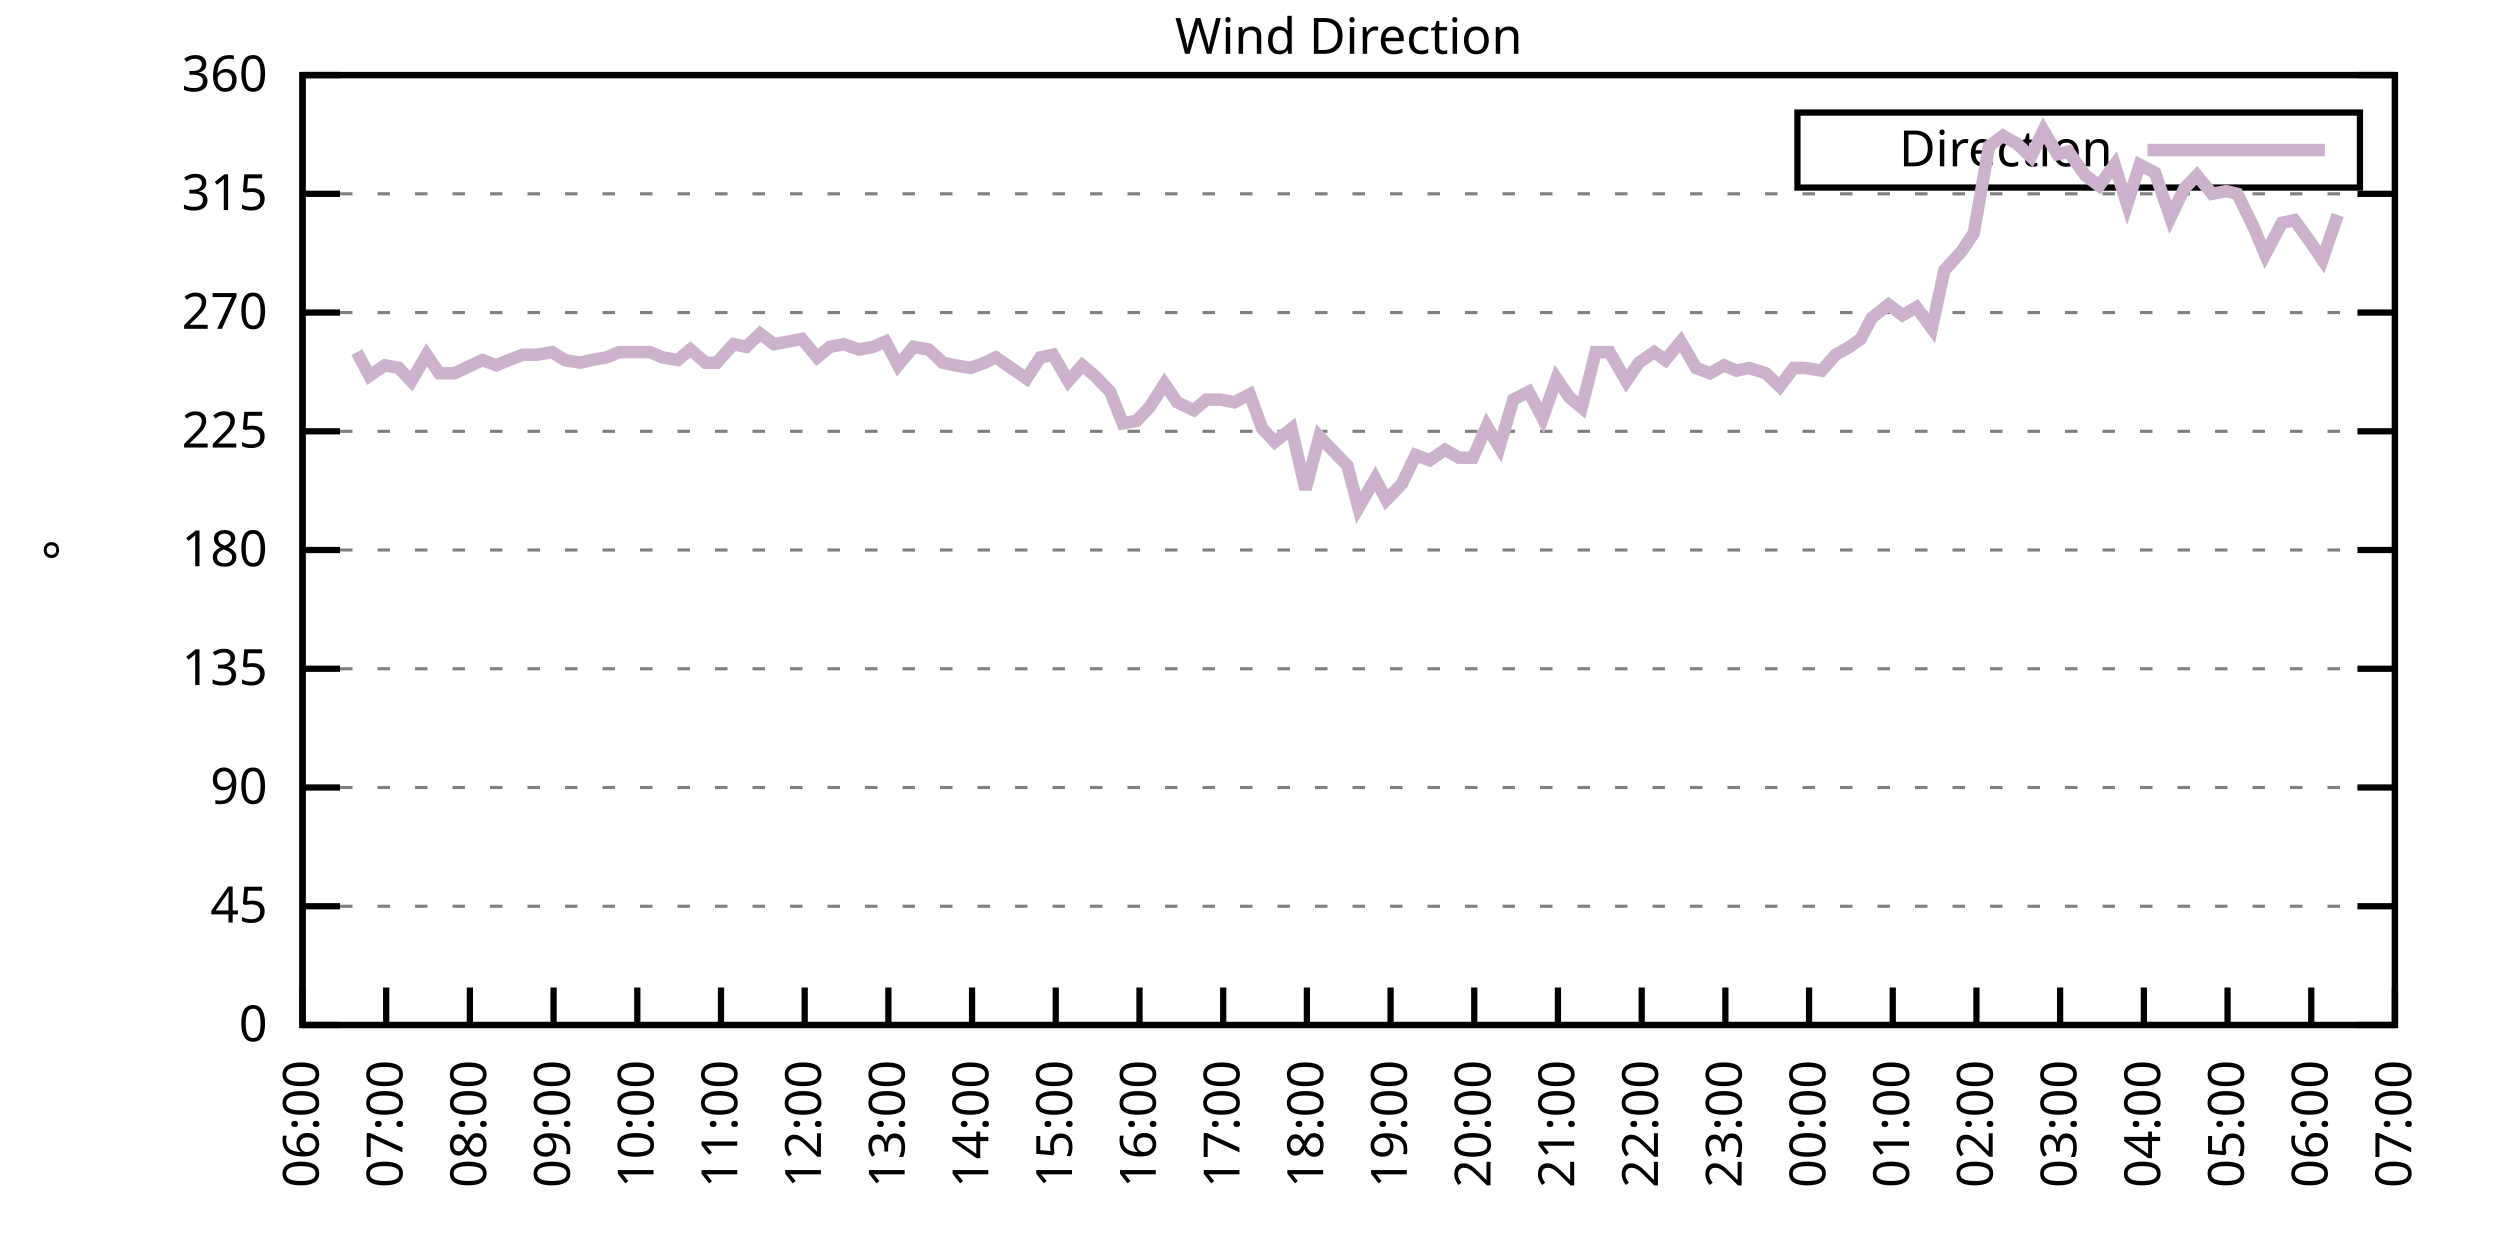
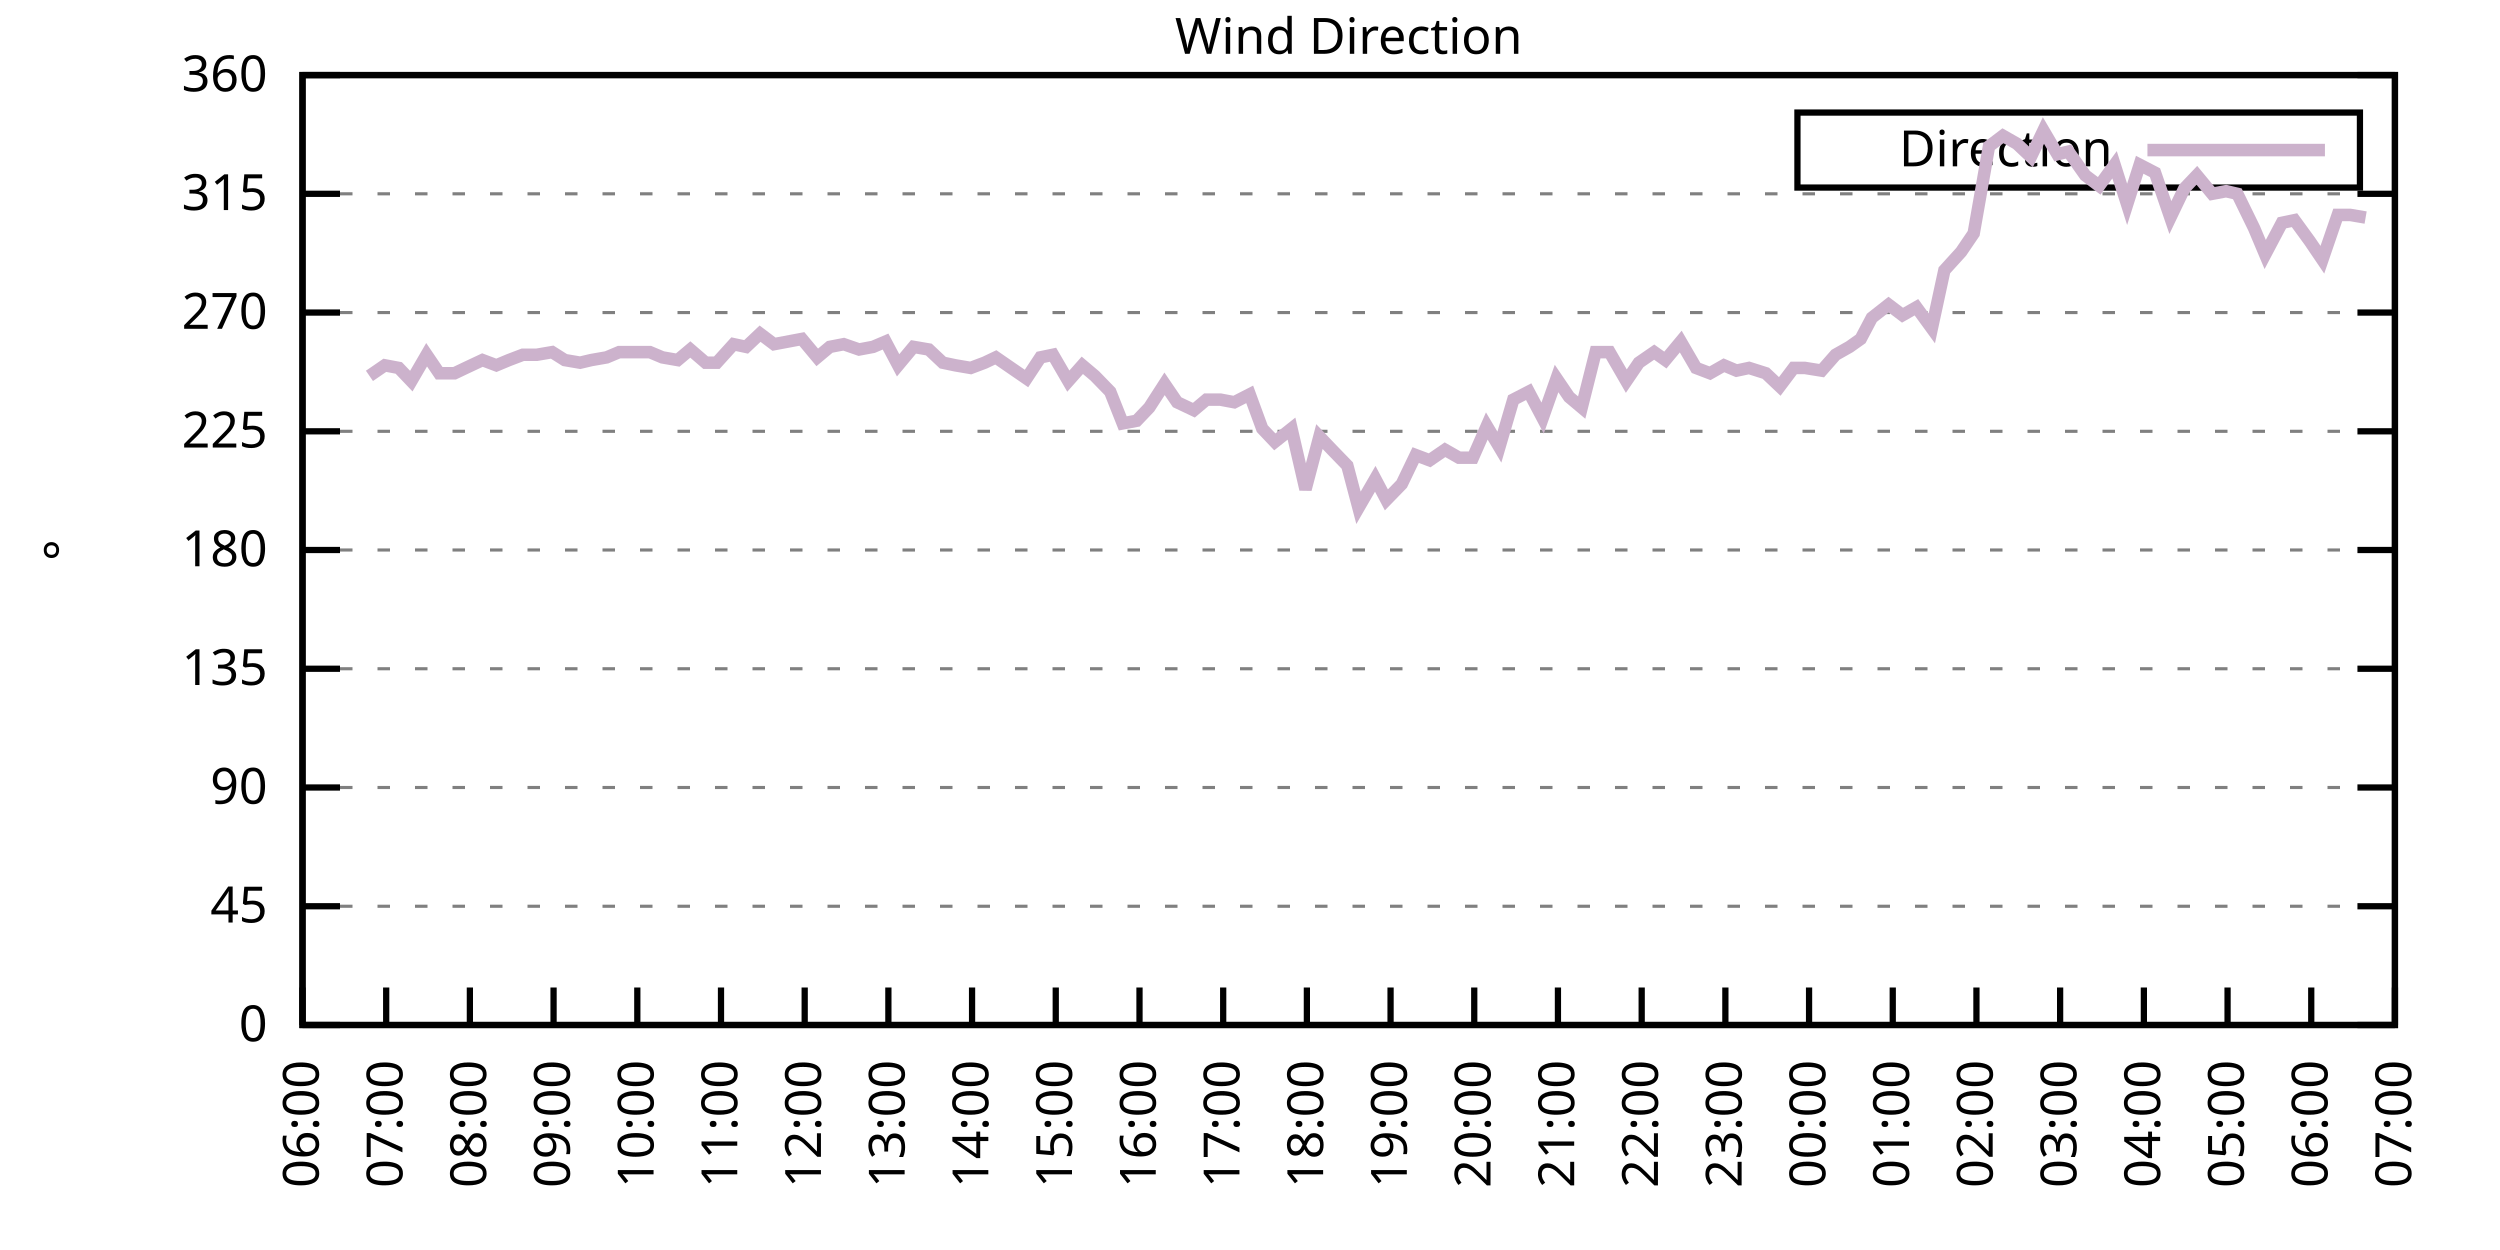
<svg xmlns="http://www.w3.org/2000/svg" xmlns:xlink="http://www.w3.org/1999/xlink" width="400" height="200" viewBox="0 0 400 200">
  <g id="gnuplot_canvas">
    <rect x="0" y="0" width="400" height="200" fill="none" />
    <defs>
      <circle id="gpDot" r="0.5" stroke-width="0.5" stroke="currentColor" />
      <path id="gpPt0" stroke-width="0.333" stroke="currentColor" d="M-1,0 h2 M0,-1 v2" />
      <path id="gpPt1" stroke-width="0.333" stroke="currentColor" d="M-1,-1 L1,1 M1,-1 L-1,1" />
      <path id="gpPt2" stroke-width="0.333" stroke="currentColor" d="M-1,0 L1,0 M0,-1 L0,1 M-1,-1 L1,1 M-1,1 L1,-1" />
      <rect id="gpPt3" stroke-width="0.333" stroke="currentColor" x="-1" y="-1" width="2" height="2" />
      <rect id="gpPt4" stroke-width="0.333" stroke="currentColor" fill="currentColor" x="-1" y="-1" width="2" height="2" />
      <circle id="gpPt5" stroke-width="0.333" stroke="currentColor" cx="0" cy="0" r="1" />
      <use xlink:href="#gpPt5" id="gpPt6" fill="currentColor" stroke="none" />
      <path id="gpPt7" stroke-width="0.333" stroke="currentColor" d="M0,-1.33 L-1.33,0.67 L1.33,0.67 z" />
      <use xlink:href="#gpPt7" id="gpPt8" fill="currentColor" stroke="none" />
      <use xlink:href="#gpPt7" id="gpPt9" stroke="currentColor" transform="rotate(180)" />
      <use xlink:href="#gpPt9" id="gpPt10" fill="currentColor" stroke="none" />
      <use xlink:href="#gpPt3" id="gpPt11" stroke="currentColor" transform="rotate(45)" />
      <use xlink:href="#gpPt11" id="gpPt12" fill="currentColor" stroke="none" />
      <path id="gpPt13" stroke-width="0.333" stroke="currentColor" d="M0,1.330 L1.265,0.411 L0.782,-1.067 L-0.782,-1.076 L-1.265,0.411 z" />
      <use xlink:href="#gpPt13" id="gpPt14" fill="currentColor" stroke="none" />
      <filter id="textbox" filterUnits="objectBoundingBox" x="0" y="0" height="1" width="1">
        <feFlood flood-color="white" flood-opacity="1" result="bgnd" />
        <feComposite in="SourceGraphic" in2="bgnd" operator="atop" />
      </filter>
      <filter id="greybox" filterUnits="objectBoundingBox" x="0" y="0" height="1" width="1">
        <feFlood flood-color="lightgrey" flood-opacity="1" result="grey" />
        <feComposite in="SourceGraphic" in2="grey" operator="atop" />
      </filter>
    </defs>
    <g fill="none" color="white" stroke="currentColor" stroke-width="1.00" stroke-linecap="butt" stroke-linejoin="miter">
</g>
    <g fill="none" color="black" stroke="currentColor" stroke-width="1.00" stroke-linecap="butt" stroke-linejoin="miter">
      <g stroke="none" shape-rendering="crispEdges">
        <polygon fill="rgb(255, 255, 255)" points="48.40,164.00 383.18,164.00 383.18,12.02 48.40,12.02 " />
      </g>
    </g>
    <g fill="none" color="black" stroke="currentColor" stroke-width="1.00" stroke-linecap="butt" stroke-linejoin="miter">
</g>
    <g fill="none" color="black" stroke="black" stroke-width="0.50" stroke-linecap="butt" stroke-linejoin="miter">
</g>
    <g fill="none" color="gray" stroke="currentColor" stroke-width="0.50" stroke-linecap="butt" stroke-linejoin="miter">
      <path stroke="gray" stroke-dasharray="2,4" class="gridline" d="M48.40,164.00 L383.19,164.00  " />
    </g>
    <g fill="none" color="gray" stroke="gray" stroke-width="1.00" stroke-linecap="butt" stroke-linejoin="miter">
</g>
    <g fill="none" color="black" stroke="currentColor" stroke-width="1.00" stroke-linecap="butt" stroke-linejoin="miter">
      <path stroke="black" d="M48.40,164.00 L54.40,164.00 M383.19,164.00 L377.19,164.00  " />
      <g transform="translate(42.80,166.60)" stroke="none" fill="black" font-family="Sans" font-size="8.00" text-anchor="end">
        <text>
          <tspan font-family="Sans"> 0</tspan>
        </text>
      </g>
    </g>
    <g fill="none" color="black" stroke="currentColor" stroke-width="1.00" stroke-linecap="butt" stroke-linejoin="miter">
</g>
    <g fill="none" color="black" stroke="black" stroke-width="0.50" stroke-linecap="butt" stroke-linejoin="miter">
</g>
    <g fill="none" color="gray" stroke="currentColor" stroke-width="0.50" stroke-linecap="butt" stroke-linejoin="miter">
      <path stroke="gray" stroke-dasharray="2,4" class="gridline" d="M48.40,145.00 L383.19,145.00  " />
    </g>
    <g fill="none" color="gray" stroke="gray" stroke-width="1.00" stroke-linecap="butt" stroke-linejoin="miter">
</g>
    <g fill="none" color="black" stroke="currentColor" stroke-width="1.00" stroke-linecap="butt" stroke-linejoin="miter">
      <path stroke="black" d="M48.40,145.00 L54.40,145.00 M383.19,145.00 L377.19,145.00  " />
      <g transform="translate(42.80,147.60)" stroke="none" fill="black" font-family="Sans" font-size="8.00" text-anchor="end">
        <text>
          <tspan font-family="Sans"> 45</tspan>
        </text>
      </g>
    </g>
    <g fill="none" color="black" stroke="currentColor" stroke-width="1.00" stroke-linecap="butt" stroke-linejoin="miter">
</g>
    <g fill="none" color="black" stroke="black" stroke-width="0.50" stroke-linecap="butt" stroke-linejoin="miter">
</g>
    <g fill="none" color="gray" stroke="currentColor" stroke-width="0.50" stroke-linecap="butt" stroke-linejoin="miter">
      <path stroke="gray" stroke-dasharray="2,4" class="gridline" d="M48.40,126.00 L383.19,126.00  " />
    </g>
    <g fill="none" color="gray" stroke="gray" stroke-width="1.00" stroke-linecap="butt" stroke-linejoin="miter">
</g>
    <g fill="none" color="black" stroke="currentColor" stroke-width="1.00" stroke-linecap="butt" stroke-linejoin="miter">
      <path stroke="black" d="M48.40,126.00 L54.40,126.00 M383.19,126.00 L377.19,126.00  " />
      <g transform="translate(42.80,128.60)" stroke="none" fill="black" font-family="Sans" font-size="8.00" text-anchor="end">
        <text>
          <tspan font-family="Sans"> 90</tspan>
        </text>
      </g>
    </g>
    <g fill="none" color="black" stroke="currentColor" stroke-width="1.00" stroke-linecap="butt" stroke-linejoin="miter">
</g>
    <g fill="none" color="black" stroke="black" stroke-width="0.50" stroke-linecap="butt" stroke-linejoin="miter">
</g>
    <g fill="none" color="gray" stroke="currentColor" stroke-width="0.50" stroke-linecap="butt" stroke-linejoin="miter">
      <path stroke="gray" stroke-dasharray="2,4" class="gridline" d="M48.40,107.00 L383.19,107.00  " />
    </g>
    <g fill="none" color="gray" stroke="gray" stroke-width="1.00" stroke-linecap="butt" stroke-linejoin="miter">
</g>
    <g fill="none" color="black" stroke="currentColor" stroke-width="1.00" stroke-linecap="butt" stroke-linejoin="miter">
      <path stroke="black" d="M48.40,107.00 L54.40,107.00 M383.19,107.00 L377.19,107.00  " />
      <g transform="translate(42.80,109.60)" stroke="none" fill="black" font-family="Sans" font-size="8.00" text-anchor="end">
        <text>
          <tspan font-family="Sans"> 135</tspan>
        </text>
      </g>
    </g>
    <g fill="none" color="black" stroke="currentColor" stroke-width="1.00" stroke-linecap="butt" stroke-linejoin="miter">
</g>
    <g fill="none" color="black" stroke="black" stroke-width="0.50" stroke-linecap="butt" stroke-linejoin="miter">
</g>
    <g fill="none" color="gray" stroke="currentColor" stroke-width="0.50" stroke-linecap="butt" stroke-linejoin="miter">
      <path stroke="gray" stroke-dasharray="2,4" class="gridline" d="M48.40,88.00 L383.19,88.00  " />
    </g>
    <g fill="none" color="gray" stroke="gray" stroke-width="1.00" stroke-linecap="butt" stroke-linejoin="miter">
</g>
    <g fill="none" color="black" stroke="currentColor" stroke-width="1.00" stroke-linecap="butt" stroke-linejoin="miter">
      <path stroke="black" d="M48.40,88.00 L54.40,88.00 M383.19,88.00 L377.19,88.00  " />
      <g transform="translate(42.80,90.60)" stroke="none" fill="black" font-family="Sans" font-size="8.00" text-anchor="end">
        <text>
          <tspan font-family="Sans"> 180</tspan>
        </text>
      </g>
    </g>
    <g fill="none" color="black" stroke="currentColor" stroke-width="1.00" stroke-linecap="butt" stroke-linejoin="miter">
</g>
    <g fill="none" color="black" stroke="black" stroke-width="0.50" stroke-linecap="butt" stroke-linejoin="miter">
</g>
    <g fill="none" color="gray" stroke="currentColor" stroke-width="0.50" stroke-linecap="butt" stroke-linejoin="miter">
      <path stroke="gray" stroke-dasharray="2,4" class="gridline" d="M48.40,69.01 L383.19,69.01  " />
    </g>
    <g fill="none" color="gray" stroke="gray" stroke-width="1.00" stroke-linecap="butt" stroke-linejoin="miter">
</g>
    <g fill="none" color="black" stroke="currentColor" stroke-width="1.00" stroke-linecap="butt" stroke-linejoin="miter">
      <path stroke="black" d="M48.40,69.01 L54.40,69.01 M383.19,69.01 L377.19,69.01  " />
      <g transform="translate(42.80,71.61)" stroke="none" fill="black" font-family="Sans" font-size="8.00" text-anchor="end">
        <text>
          <tspan font-family="Sans"> 225</tspan>
        </text>
      </g>
    </g>
    <g fill="none" color="black" stroke="currentColor" stroke-width="1.00" stroke-linecap="butt" stroke-linejoin="miter">
</g>
    <g fill="none" color="black" stroke="black" stroke-width="0.50" stroke-linecap="butt" stroke-linejoin="miter">
</g>
    <g fill="none" color="gray" stroke="currentColor" stroke-width="0.50" stroke-linecap="butt" stroke-linejoin="miter">
      <path stroke="gray" stroke-dasharray="2,4" class="gridline" d="M48.40,50.01 L383.19,50.01  " />
    </g>
    <g fill="none" color="gray" stroke="gray" stroke-width="1.00" stroke-linecap="butt" stroke-linejoin="miter">
</g>
    <g fill="none" color="black" stroke="currentColor" stroke-width="1.00" stroke-linecap="butt" stroke-linejoin="miter">
      <path stroke="black" d="M48.40,50.01 L54.40,50.01 M383.19,50.01 L377.19,50.01  " />
      <g transform="translate(42.80,52.61)" stroke="none" fill="black" font-family="Sans" font-size="8.00" text-anchor="end">
        <text>
          <tspan font-family="Sans"> 270</tspan>
        </text>
      </g>
    </g>
    <g fill="none" color="black" stroke="currentColor" stroke-width="1.00" stroke-linecap="butt" stroke-linejoin="miter">
</g>
    <g fill="none" color="black" stroke="black" stroke-width="0.50" stroke-linecap="butt" stroke-linejoin="miter">
</g>
    <g fill="none" color="gray" stroke="currentColor" stroke-width="0.50" stroke-linecap="butt" stroke-linejoin="miter">
      <path stroke="gray" stroke-dasharray="2,4" class="gridline" d="M48.40,31.01 L383.19,31.01  " />
    </g>
    <g fill="none" color="gray" stroke="gray" stroke-width="1.00" stroke-linecap="butt" stroke-linejoin="miter">
</g>
    <g fill="none" color="black" stroke="currentColor" stroke-width="1.00" stroke-linecap="butt" stroke-linejoin="miter">
      <path stroke="black" d="M48.40,31.01 L54.40,31.01 M383.19,31.01 L377.19,31.01  " />
      <g transform="translate(42.80,33.61)" stroke="none" fill="black" font-family="Sans" font-size="8.00" text-anchor="end">
        <text>
          <tspan font-family="Sans"> 315</tspan>
        </text>
      </g>
    </g>
    <g fill="none" color="black" stroke="currentColor" stroke-width="1.00" stroke-linecap="butt" stroke-linejoin="miter">
</g>
    <g fill="none" color="black" stroke="black" stroke-width="0.50" stroke-linecap="butt" stroke-linejoin="miter">
</g>
    <g fill="none" color="gray" stroke="currentColor" stroke-width="0.50" stroke-linecap="butt" stroke-linejoin="miter">
      <path stroke="gray" stroke-dasharray="2,4" class="gridline" d="M48.40,12.01 L383.19,12.01  " />
    </g>
    <g fill="none" color="gray" stroke="gray" stroke-width="1.00" stroke-linecap="butt" stroke-linejoin="miter">
</g>
    <g fill="none" color="black" stroke="currentColor" stroke-width="1.00" stroke-linecap="butt" stroke-linejoin="miter">
      <path stroke="black" d="M48.40,12.01 L54.40,12.01 M383.19,12.01 L377.19,12.01  " />
      <g transform="translate(42.80,14.61)" stroke="none" fill="black" font-family="Sans" font-size="8.00" text-anchor="end">
        <text>
          <tspan font-family="Sans"> 360</tspan>
        </text>
      </g>
    </g>
    <g fill="none" color="black" stroke="currentColor" stroke-width="1.00" stroke-linecap="butt" stroke-linejoin="miter">
      <path stroke="black" d="M48.40,164.00 L48.40,158.00  " />
      <g transform="translate(51.00,169.60) rotate(270.00)" stroke="none" fill="black" font-family="Sans" font-size="8.00" text-anchor="end">
        <text>
          <tspan font-family="Sans">06:00</tspan>
        </text>
      </g>
    </g>
    <g fill="none" color="black" stroke="currentColor" stroke-width="1.00" stroke-linecap="butt" stroke-linejoin="miter">
      <path stroke="black" d="M61.79,164.00 L61.79,158.00  " />
      <g transform="translate(64.39,169.60) rotate(270.00)" stroke="none" fill="black" font-family="Sans" font-size="8.00" text-anchor="end">
        <text>
          <tspan font-family="Sans">07:00</tspan>
        </text>
      </g>
    </g>
    <g fill="none" color="black" stroke="currentColor" stroke-width="1.00" stroke-linecap="butt" stroke-linejoin="miter">
      <path stroke="black" d="M75.18,164.00 L75.18,158.00  " />
      <g transform="translate(77.78,169.60) rotate(270.00)" stroke="none" fill="black" font-family="Sans" font-size="8.00" text-anchor="end">
        <text>
          <tspan font-family="Sans">08:00</tspan>
        </text>
      </g>
    </g>
    <g fill="none" color="black" stroke="currentColor" stroke-width="1.00" stroke-linecap="butt" stroke-linejoin="miter">
      <path stroke="black" d="M88.57,164.00 L88.57,158.00  " />
      <g transform="translate(91.17,169.60) rotate(270.00)" stroke="none" fill="black" font-family="Sans" font-size="8.00" text-anchor="end">
        <text>
          <tspan font-family="Sans">09:00</tspan>
        </text>
      </g>
    </g>
    <g fill="none" color="black" stroke="currentColor" stroke-width="1.00" stroke-linecap="butt" stroke-linejoin="miter">
      <path stroke="black" d="M101.97,164.00 L101.97,158.00  " />
      <g transform="translate(104.57,169.60) rotate(270.00)" stroke="none" fill="black" font-family="Sans" font-size="8.00" text-anchor="end">
        <text>
          <tspan font-family="Sans">10:00</tspan>
        </text>
      </g>
    </g>
    <g fill="none" color="black" stroke="currentColor" stroke-width="1.00" stroke-linecap="butt" stroke-linejoin="miter">
      <path stroke="black" d="M115.36,164.00 L115.36,158.00  " />
      <g transform="translate(117.96,169.60) rotate(270.00)" stroke="none" fill="black" font-family="Sans" font-size="8.00" text-anchor="end">
        <text>
          <tspan font-family="Sans">11:00</tspan>
        </text>
      </g>
    </g>
    <g fill="none" color="black" stroke="currentColor" stroke-width="1.00" stroke-linecap="butt" stroke-linejoin="miter">
      <path stroke="black" d="M128.75,164.00 L128.75,158.00  " />
      <g transform="translate(131.35,169.60) rotate(270.00)" stroke="none" fill="black" font-family="Sans" font-size="8.00" text-anchor="end">
        <text>
          <tspan font-family="Sans">12:00</tspan>
        </text>
      </g>
    </g>
    <g fill="none" color="black" stroke="currentColor" stroke-width="1.00" stroke-linecap="butt" stroke-linejoin="miter">
      <path stroke="black" d="M142.14,164.00 L142.14,158.00  " />
      <g transform="translate(144.74,169.60) rotate(270.00)" stroke="none" fill="black" font-family="Sans" font-size="8.00" text-anchor="end">
        <text>
          <tspan font-family="Sans">13:00</tspan>
        </text>
      </g>
    </g>
    <g fill="none" color="black" stroke="currentColor" stroke-width="1.00" stroke-linecap="butt" stroke-linejoin="miter">
      <path stroke="black" d="M155.53,164.00 L155.53,158.00  " />
      <g transform="translate(158.13,169.60) rotate(270.00)" stroke="none" fill="black" font-family="Sans" font-size="8.00" text-anchor="end">
        <text>
          <tspan font-family="Sans">14:00</tspan>
        </text>
      </g>
    </g>
    <g fill="none" color="black" stroke="currentColor" stroke-width="1.00" stroke-linecap="butt" stroke-linejoin="miter">
      <path stroke="black" d="M168.92,164.00 L168.92,158.00  " />
      <g transform="translate(171.52,169.60) rotate(270.00)" stroke="none" fill="black" font-family="Sans" font-size="8.00" text-anchor="end">
        <text>
          <tspan font-family="Sans">15:00</tspan>
        </text>
      </g>
    </g>
    <g fill="none" color="black" stroke="currentColor" stroke-width="1.00" stroke-linecap="butt" stroke-linejoin="miter">
      <path stroke="black" d="M182.32,164.00 L182.32,158.00  " />
      <g transform="translate(184.92,169.60) rotate(270.00)" stroke="none" fill="black" font-family="Sans" font-size="8.00" text-anchor="end">
        <text>
          <tspan font-family="Sans">16:00</tspan>
        </text>
      </g>
    </g>
    <g fill="none" color="black" stroke="currentColor" stroke-width="1.00" stroke-linecap="butt" stroke-linejoin="miter">
      <path stroke="black" d="M195.71,164.00 L195.71,158.00  " />
      <g transform="translate(198.31,169.60) rotate(270.00)" stroke="none" fill="black" font-family="Sans" font-size="8.00" text-anchor="end">
        <text>
          <tspan font-family="Sans">17:00</tspan>
        </text>
      </g>
    </g>
    <g fill="none" color="black" stroke="currentColor" stroke-width="1.00" stroke-linecap="butt" stroke-linejoin="miter">
      <path stroke="black" d="M209.10,164.00 L209.10,158.00  " />
      <g transform="translate(211.70,169.60) rotate(270.00)" stroke="none" fill="black" font-family="Sans" font-size="8.00" text-anchor="end">
        <text>
          <tspan font-family="Sans">18:00</tspan>
        </text>
      </g>
    </g>
    <g fill="none" color="black" stroke="currentColor" stroke-width="1.00" stroke-linecap="butt" stroke-linejoin="miter">
      <path stroke="black" d="M222.49,164.00 L222.49,158.00  " />
      <g transform="translate(225.09,169.60) rotate(270.00)" stroke="none" fill="black" font-family="Sans" font-size="8.00" text-anchor="end">
        <text>
          <tspan font-family="Sans">19:00</tspan>
        </text>
      </g>
    </g>
    <g fill="none" color="black" stroke="currentColor" stroke-width="1.00" stroke-linecap="butt" stroke-linejoin="miter">
      <path stroke="black" d="M235.88,164.00 L235.88,158.00  " />
      <g transform="translate(238.48,169.60) rotate(270.00)" stroke="none" fill="black" font-family="Sans" font-size="8.00" text-anchor="end">
        <text>
          <tspan font-family="Sans">20:00</tspan>
        </text>
      </g>
    </g>
    <g fill="none" color="black" stroke="currentColor" stroke-width="1.00" stroke-linecap="butt" stroke-linejoin="miter">
      <path stroke="black" d="M249.27,164.00 L249.27,158.00  " />
      <g transform="translate(251.87,169.60) rotate(270.00)" stroke="none" fill="black" font-family="Sans" font-size="8.00" text-anchor="end">
        <text>
          <tspan font-family="Sans">21:00</tspan>
        </text>
      </g>
    </g>
    <g fill="none" color="black" stroke="currentColor" stroke-width="1.00" stroke-linecap="butt" stroke-linejoin="miter">
      <path stroke="black" d="M262.67,164.00 L262.67,158.00  " />
      <g transform="translate(265.27,169.60) rotate(270.00)" stroke="none" fill="black" font-family="Sans" font-size="8.00" text-anchor="end">
        <text>
          <tspan font-family="Sans">22:00</tspan>
        </text>
      </g>
    </g>
    <g fill="none" color="black" stroke="currentColor" stroke-width="1.00" stroke-linecap="butt" stroke-linejoin="miter">
      <path stroke="black" d="M276.06,164.00 L276.06,158.00  " />
      <g transform="translate(278.66,169.60) rotate(270.00)" stroke="none" fill="black" font-family="Sans" font-size="8.00" text-anchor="end">
        <text>
          <tspan font-family="Sans">23:00</tspan>
        </text>
      </g>
    </g>
    <g fill="none" color="black" stroke="currentColor" stroke-width="1.00" stroke-linecap="butt" stroke-linejoin="miter">
      <path stroke="black" d="M289.45,164.00 L289.45,158.00  " />
      <g transform="translate(292.05,169.60) rotate(270.00)" stroke="none" fill="black" font-family="Sans" font-size="8.00" text-anchor="end">
        <text>
          <tspan font-family="Sans">00:00</tspan>
        </text>
      </g>
    </g>
    <g fill="none" color="black" stroke="currentColor" stroke-width="1.00" stroke-linecap="butt" stroke-linejoin="miter">
      <path stroke="black" d="M302.84,164.00 L302.84,158.00  " />
      <g transform="translate(305.44,169.60) rotate(270.00)" stroke="none" fill="black" font-family="Sans" font-size="8.00" text-anchor="end">
        <text>
          <tspan font-family="Sans">01:00</tspan>
        </text>
      </g>
    </g>
    <g fill="none" color="black" stroke="currentColor" stroke-width="1.00" stroke-linecap="butt" stroke-linejoin="miter">
      <path stroke="black" d="M316.23,164.00 L316.23,158.00  " />
      <g transform="translate(318.83,169.60) rotate(270.00)" stroke="none" fill="black" font-family="Sans" font-size="8.00" text-anchor="end">
        <text>
          <tspan font-family="Sans">02:00</tspan>
        </text>
      </g>
    </g>
    <g fill="none" color="black" stroke="currentColor" stroke-width="1.00" stroke-linecap="butt" stroke-linejoin="miter">
      <path stroke="black" d="M329.62,164.00 L329.62,158.00  " />
      <g transform="translate(332.22,169.60) rotate(270.00)" stroke="none" fill="black" font-family="Sans" font-size="8.00" text-anchor="end">
        <text>
          <tspan font-family="Sans">03:00</tspan>
        </text>
      </g>
    </g>
    <g fill="none" color="black" stroke="currentColor" stroke-width="1.00" stroke-linecap="butt" stroke-linejoin="miter">
      <path stroke="black" d="M343.02,164.00 L343.02,158.00  " />
      <g transform="translate(345.62,169.60) rotate(270.00)" stroke="none" fill="black" font-family="Sans" font-size="8.00" text-anchor="end">
        <text>
          <tspan font-family="Sans">04:00</tspan>
        </text>
      </g>
    </g>
    <g fill="none" color="black" stroke="currentColor" stroke-width="1.00" stroke-linecap="butt" stroke-linejoin="miter">
      <path stroke="black" d="M356.41,164.00 L356.41,158.00  " />
      <g transform="translate(359.01,169.60) rotate(270.00)" stroke="none" fill="black" font-family="Sans" font-size="8.00" text-anchor="end">
        <text>
          <tspan font-family="Sans">05:00</tspan>
        </text>
      </g>
    </g>
    <g fill="none" color="black" stroke="currentColor" stroke-width="1.00" stroke-linecap="butt" stroke-linejoin="miter">
      <path stroke="black" d="M369.80,164.00 L369.80,158.00  " />
      <g transform="translate(372.40,169.60) rotate(270.00)" stroke="none" fill="black" font-family="Sans" font-size="8.00" text-anchor="end">
        <text>
          <tspan font-family="Sans">06:00</tspan>
        </text>
      </g>
    </g>
    <g fill="none" color="black" stroke="currentColor" stroke-width="1.00" stroke-linecap="butt" stroke-linejoin="miter">
      <path stroke="black" d="M383.19,164.00 L383.19,158.00  " />
      <g transform="translate(385.79,169.60) rotate(270.00)" stroke="none" fill="black" font-family="Sans" font-size="8.00" text-anchor="end">
        <text>
          <tspan font-family="Sans">07:00</tspan>
        </text>
      </g>
    </g>
    <g fill="none" color="black" stroke="currentColor" stroke-width="1.00" stroke-linecap="butt" stroke-linejoin="miter">
</g>
    <g fill="none" color="black" stroke="currentColor" stroke-width="1.00" stroke-linecap="butt" stroke-linejoin="miter">
      <path stroke="black" d="M48.40,12.01 L48.40,164.00 L383.19,164.00 L383.19,12.01 L48.40,12.01 Z  " />
    </g>
    <g fill="none" color="black" stroke="currentColor" stroke-width="1.00" stroke-linecap="butt" stroke-linejoin="miter">
</g>
    <g fill="none" color="black" stroke="currentColor" stroke-width="1.00" stroke-linecap="butt" stroke-linejoin="miter">
      <path stroke="black" d="M287.59,30.01 L287.59,18.01 L377.59,18.01 L377.59,30.01 L287.59,30.01 Z  " />
    </g>
    <g id="Wind_direction_plot_1">
      <g fill="none" color="white" stroke="black" stroke-width="2.00" stroke-linecap="butt" stroke-linejoin="miter">
</g>
      <g fill="none" color="black" stroke="currentColor" stroke-width="2.00" stroke-linecap="butt" stroke-linejoin="miter">
        <g transform="translate(337.99,26.61)" stroke="none" fill="black" font-family="Sans" font-size="8.00" text-anchor="end">
          <text>
            <tspan font-family="Sans">Direction</tspan>
          </text>
        </g>
      </g>
      <g fill="none" color="black" stroke="currentColor" stroke-width="2.00" stroke-linecap="butt" stroke-linejoin="miter">
-         <path stroke="rgb(204, 178, 204)" d="M343.59,24.01 L371.99,24.01 M57.10,56.34 L59.11,60.14 L61.57,58.45 L63.80,58.87 L65.81,60.98 L68.26,56.76   L70.27,59.72 L72.73,59.72 L74.51,58.87 L77.19,57.61 L79.42,58.45 L81.43,57.61 L83.66,56.76 L85.90,56.76   L88.35,56.34 L90.36,57.61 L92.82,58.03 L94.60,57.61 L97.06,57.18 L99.06,56.34 L101.52,56.34 L103.98,56.34   L105.98,57.18 L108.44,57.61 L110.45,55.92 L112.90,58.03 L114.69,58.03 L117.37,55.07 L119.38,55.50 L121.61,53.39   L123.84,55.07 L126.07,54.65 L128.30,54.23 L130.76,57.18 L132.77,55.50 L135.00,55.07 L137.45,55.92 L139.69,55.50   L141.69,54.65 L143.70,58.45 L146.16,55.50 L148.61,55.92 L150.85,58.03 L152.85,58.45 L155.31,58.87 L157.54,58.03   L159.33,57.18 L161.78,58.87 L164.24,60.56 L166.47,57.18 L168.48,56.76 L170.93,60.98 L173.17,58.45 L175.17,60.14   L177.63,62.67 L179.64,67.74 L181.87,67.32 L183.88,65.21 L186.33,61.41 L188.34,64.36 L191.02,65.63 L193.03,63.94   L195.26,63.94 L197.49,64.36 L199.95,63.10 L201.96,68.58 L203.97,70.70 L206.64,68.58 L208.88,78.29 L211.11,69.85   L213.12,71.96 L215.57,74.49 L217.36,81.25 L220.04,76.61 L221.82,79.98 L224.28,77.45 L226.51,72.81 L228.74,73.65   L231.20,71.96 L233.43,73.23 L235.66,73.23 L237.89,68.16 L239.90,71.54 L242.13,63.94 L244.59,62.67 L246.82,66.90   L249.05,60.56 L251.06,63.52 L253.07,65.21 L255.30,56.34 L257.53,56.34 L260.21,60.98 L262.22,58.03 L264.67,56.34   L266.46,57.61 L268.92,54.65 L271.37,58.87 L273.60,59.72 L275.83,58.45 L277.84,59.30 L279.85,58.87 L282.53,59.72   L284.76,61.83 L286.99,58.87 L288.78,58.87 L291.46,59.30 L293.69,56.76 L295.92,55.50 L297.71,54.23 L299.49,50.85   L302.17,48.74 L304.40,50.43 L306.63,49.16 L309.09,52.54 L311.10,43.25 L313.78,40.30 L315.79,37.34 L318.24,23.41   L320.47,21.72 L322.70,22.99 L324.94,25.10 L326.95,20.88 L329.18,24.68 L330.96,24.25 L333.64,28.05 L335.87,29.74   L338.33,26.36 L340.34,32.70 L342.35,26.36 L344.80,27.63 L347.26,34.81 L349.49,30.16 L351.50,28.05 L353.95,31.01   L356.18,30.59 L357.97,31.01 L360.65,36.50 L362.43,40.72 L365.11,35.65 L367.12,35.23 L369.58,38.61 L371.58,41.56   L374.04,34.39  " />
+         <path stroke="rgb(204, 178, 204)" d="M343.59,24.01 L371.99,24.01 M59.11,60.14 L61.57,58.45 L63.80,58.87 L65.81,60.98 L68.26,56.76 L70.27,59.72   L72.73,59.72 L74.51,58.87 L77.19,57.61 L79.42,58.45 L81.43,57.61 L83.66,56.76 L85.90,56.76 L88.35,56.34   L90.36,57.61 L92.82,58.03 L94.60,57.61 L97.06,57.18 L99.06,56.34 L101.52,56.34 L103.98,56.34 L105.98,57.18   L108.44,57.61 L110.45,55.92 L112.90,58.03 L114.69,58.03 L117.37,55.07 L119.38,55.50 L121.61,53.39 L123.84,55.07   L126.07,54.65 L128.30,54.23 L130.76,57.18 L132.77,55.50 L135.00,55.07 L137.45,55.92 L139.69,55.50 L141.69,54.65   L143.70,58.45 L146.16,55.50 L148.61,55.92 L150.85,58.03 L152.85,58.45 L155.31,58.87 L157.54,58.03 L159.33,57.18   L161.78,58.87 L164.24,60.56 L166.47,57.18 L168.48,56.76 L170.93,60.98 L173.17,58.45 L175.17,60.14 L177.63,62.67   L179.64,67.74 L181.87,67.32 L183.88,65.21 L186.33,61.41 L188.34,64.36 L191.02,65.63 L193.03,63.94 L195.26,63.94   L197.49,64.36 L199.95,63.10 L201.96,68.58 L203.97,70.70 L206.64,68.58 L208.88,78.29 L211.11,69.85 L213.12,71.96   L215.57,74.49 L217.36,81.25 L220.04,76.61 L221.82,79.98 L224.28,77.45 L226.51,72.81 L228.74,73.65 L231.20,71.96   L233.43,73.23 L235.66,73.23 L237.89,68.16 L239.90,71.54 L242.13,63.94 L244.59,62.67 L246.82,66.90 L249.05,60.56   L251.06,63.52 L253.07,65.21 L255.30,56.34 L257.53,56.34 L260.21,60.98 L262.22,58.03 L264.67,56.34 L266.46,57.61   L268.92,54.65 L271.37,58.87 L273.60,59.72 L275.83,58.45 L277.84,59.30 L279.85,58.87 L282.53,59.72 L284.76,61.83   L286.99,58.87 L288.78,58.87 L291.46,59.30 L293.69,56.76 L295.92,55.50 L297.71,54.23 L299.49,50.85 L302.17,48.74   L304.40,50.43 L306.63,49.16 L309.09,52.54 L311.10,43.25 L313.78,40.30 L315.79,37.34 L318.24,23.41 L320.47,21.72   L322.70,22.99 L324.94,25.10 L326.95,20.88 L329.18,24.68 L330.96,24.25 L333.64,28.05 L335.87,29.74 L338.33,26.36   L340.34,32.70 L342.35,26.36 L344.80,27.63 L347.26,34.81 L349.49,30.16 L351.50,28.05 L353.95,31.01 L356.18,30.59   L357.97,31.01 L360.65,36.50 L362.43,40.72 L365.11,35.65 L367.12,35.23 L369.58,38.61 L371.58,41.56 L374.04,34.39   L376.05,34.39 L378.50,34.81  " />
      </g>
    </g>
    <g fill="none" color="black" stroke="currentColor" stroke-width="2.00" stroke-linecap="butt" stroke-linejoin="miter">
</g>
    <g fill="none" color="black" stroke="black" stroke-width="1.00" stroke-linecap="butt" stroke-linejoin="miter">
</g>
    <g fill="none" color="black" stroke="currentColor" stroke-width="1.00" stroke-linecap="butt" stroke-linejoin="miter">
      <path stroke="black" d="M48.40,12.01 L48.40,164.00 L383.19,164.00 L383.19,12.01 L48.40,12.01 Z  " />
      <g transform="translate(12.80,88.01) rotate(270.00)" stroke="none" fill="black" font-family="Sans" font-size="8.00" text-anchor="middle">
        <text>
          <tspan font-family="Sans">°</tspan>
        </text>
      </g>
    </g>
    <g fill="none" color="black" stroke="currentColor" stroke-width="1.00" stroke-linecap="butt" stroke-linejoin="miter">
</g>
    <g fill="none" color="black" stroke="currentColor" stroke-width="1.00" stroke-linecap="butt" stroke-linejoin="miter">
      <g transform="translate(215.79,8.61)" stroke="none" fill="black" font-family="Sans" font-size="8.00" text-anchor="middle">
        <text>
          <tspan font-family="Sans">Wind Direction</tspan>
        </text>
      </g>
    </g>
    <g fill="none" color="black" stroke="currentColor" stroke-width="1.00" stroke-linecap="butt" stroke-linejoin="miter">
</g>
  </g>
</svg>
